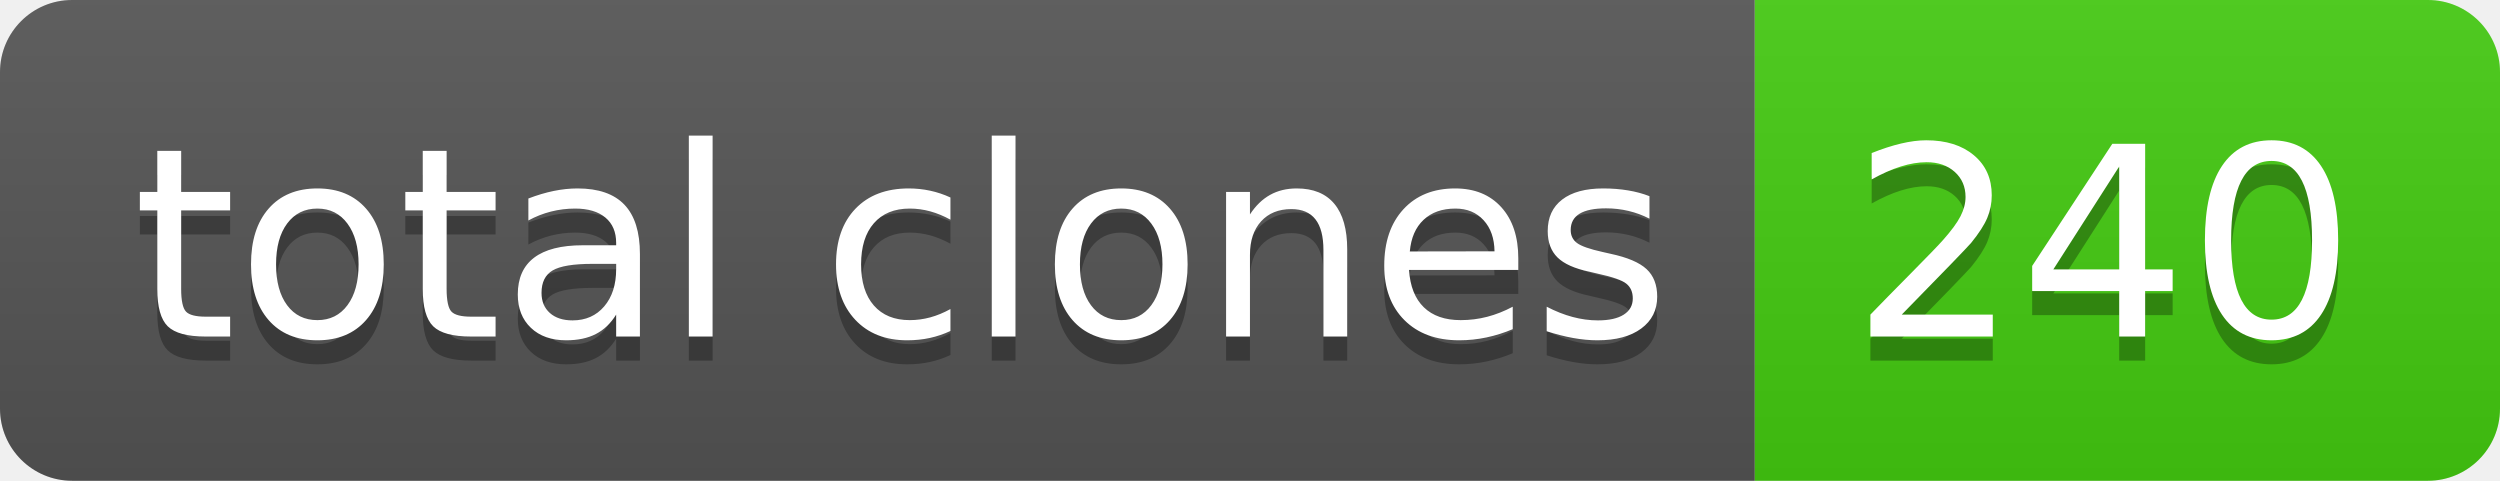
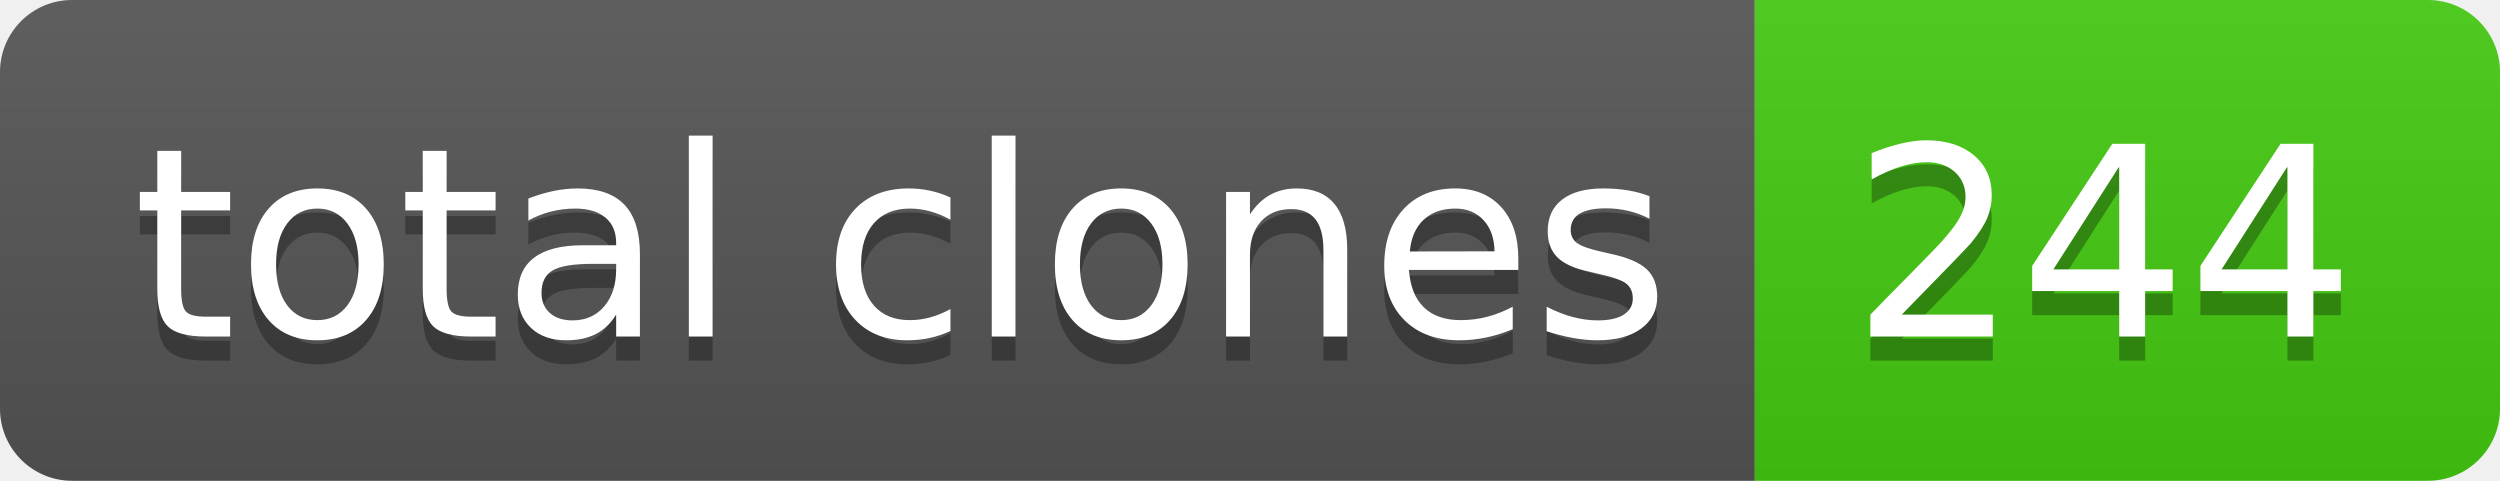
- <svg xmlns="http://www.w3.org/2000/svg" width="104" height="20" role="img" aria-label="total clones: 240">
+ <svg xmlns="http://www.w3.org/2000/svg" width="104" height="20" role="img" aria-label="total clones: 244">
  <linearGradient id="s" x2="0" y2="100%">
    <stop offset="0" stop-color="#bbb" stop-opacity=".1" />
    <stop offset="1" stop-opacity=".1" />
  </linearGradient>
  <clipPath id="r">
    <rect width="104" height="20" rx="3" fill="#fff" />
  </clipPath>
  <g clip-path="url(#r)">
    <rect width="73" height="20" fill="#555" />
    <rect x="73" width="31" height="20" fill="#4c1" />
    <rect width="104" height="20" fill="url(#s)" />
  </g>
  <g fill="#fff" text-anchor="middle" font-family="Verdana,Geneva,DejaVu Sans,sans-serif" text-rendering="geometricPrecision" font-size="110">
    <text aria-hidden="true" x="375" y="150" fill="#010101" fill-opacity=".3" transform="scale(.1)" textLength="630">total clones</text>
    <text x="375" y="140" transform="scale(.1)" fill="#fff" textLength="630">total clones</text>
-     <text aria-hidden="true" x="875" y="150" fill="#010101" fill-opacity=".3" transform="scale(.1)" textLength="210">240</text>
-     <text x="875" y="140" transform="scale(.1)" fill="#fff" textLength="210">240</text>
+     <text aria-hidden="true" x="875" y="150" fill="#010101" fill-opacity=".3" transform="scale(.1)" textLength="210">244</text>
+     <text x="875" y="140" transform="scale(.1)" fill="#fff" textLength="210">244</text>
  </g>
</svg>
